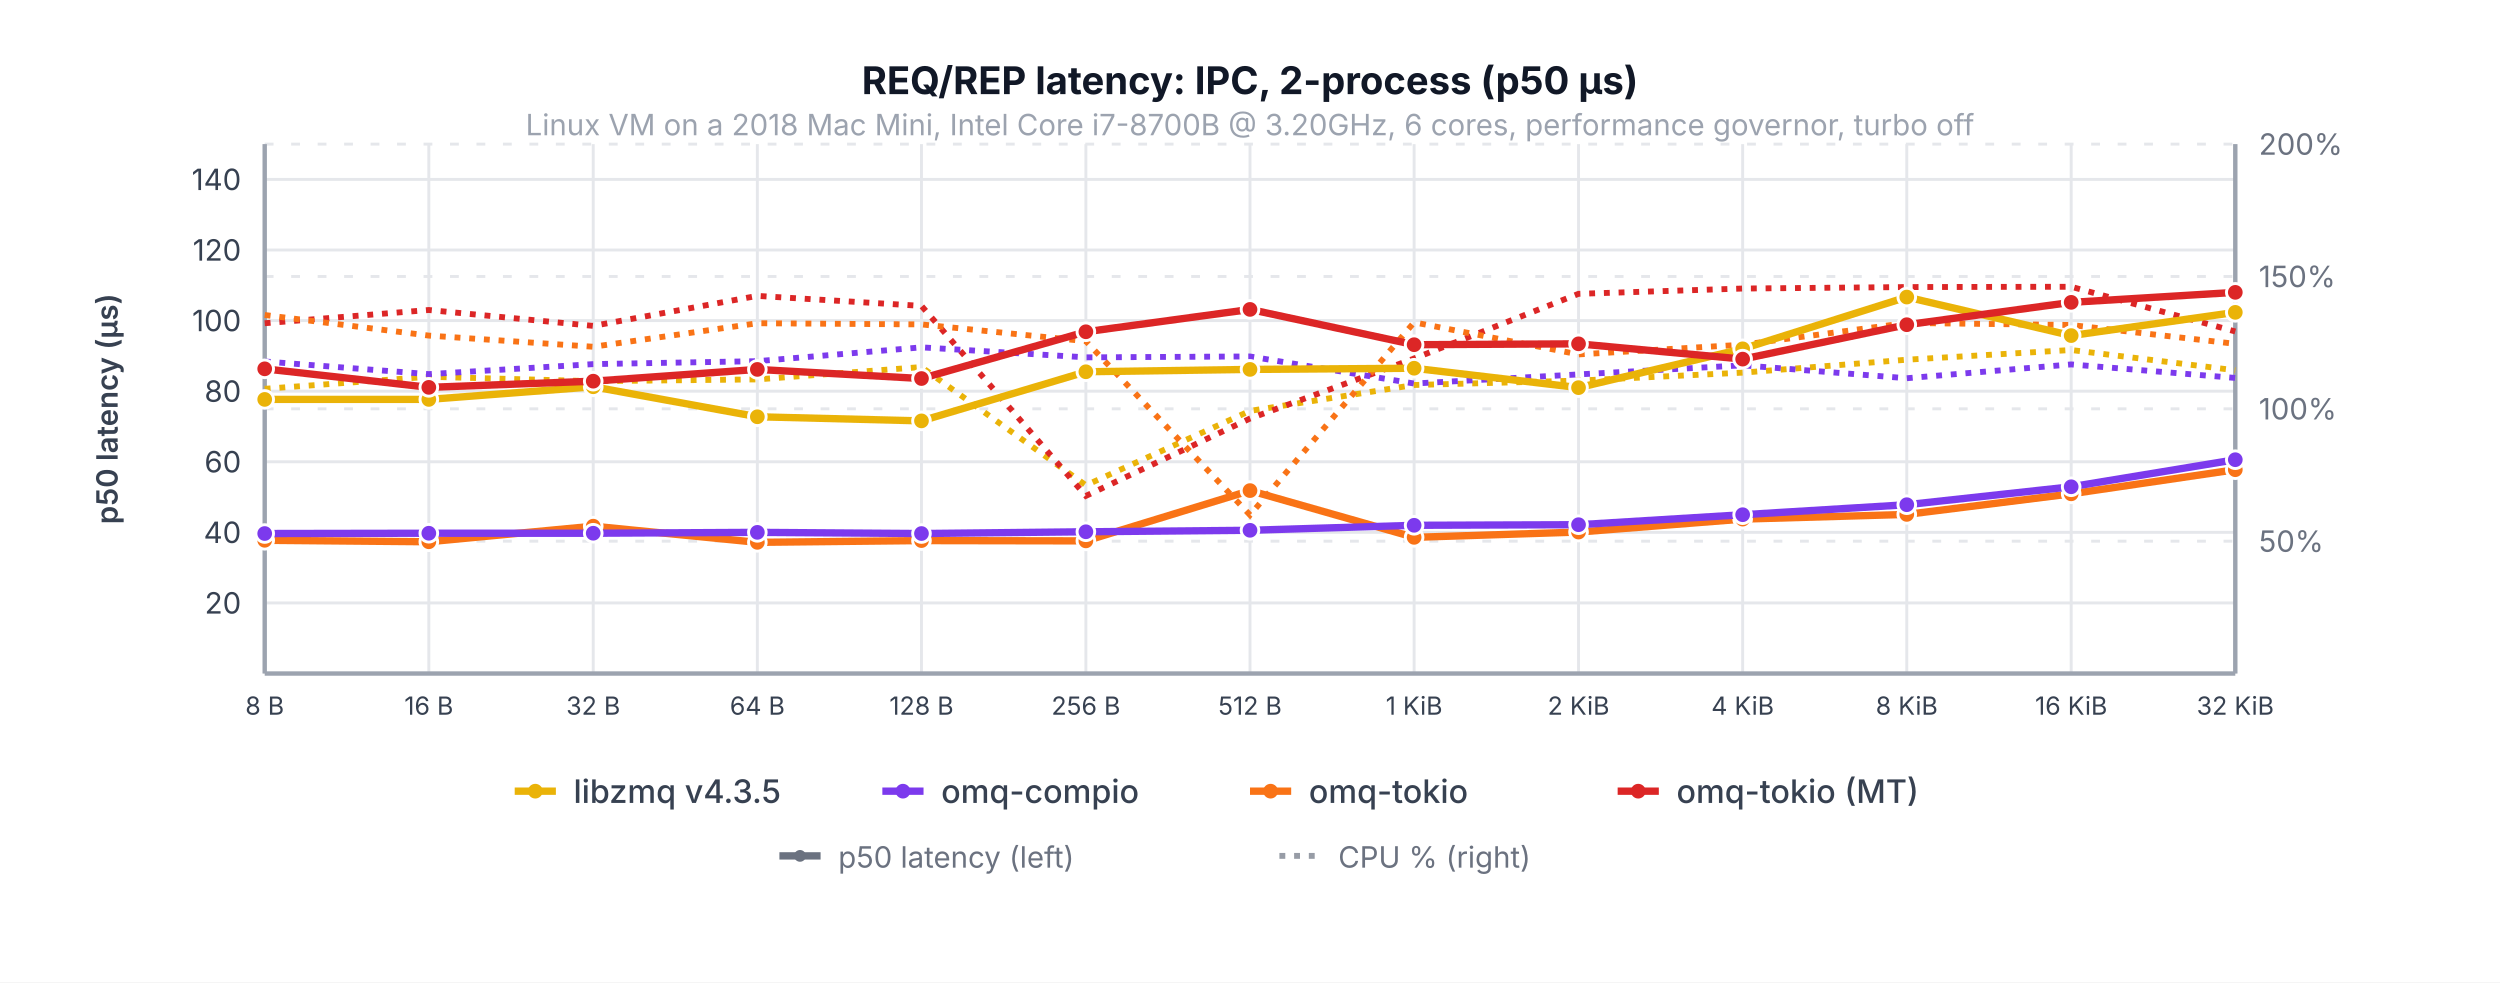
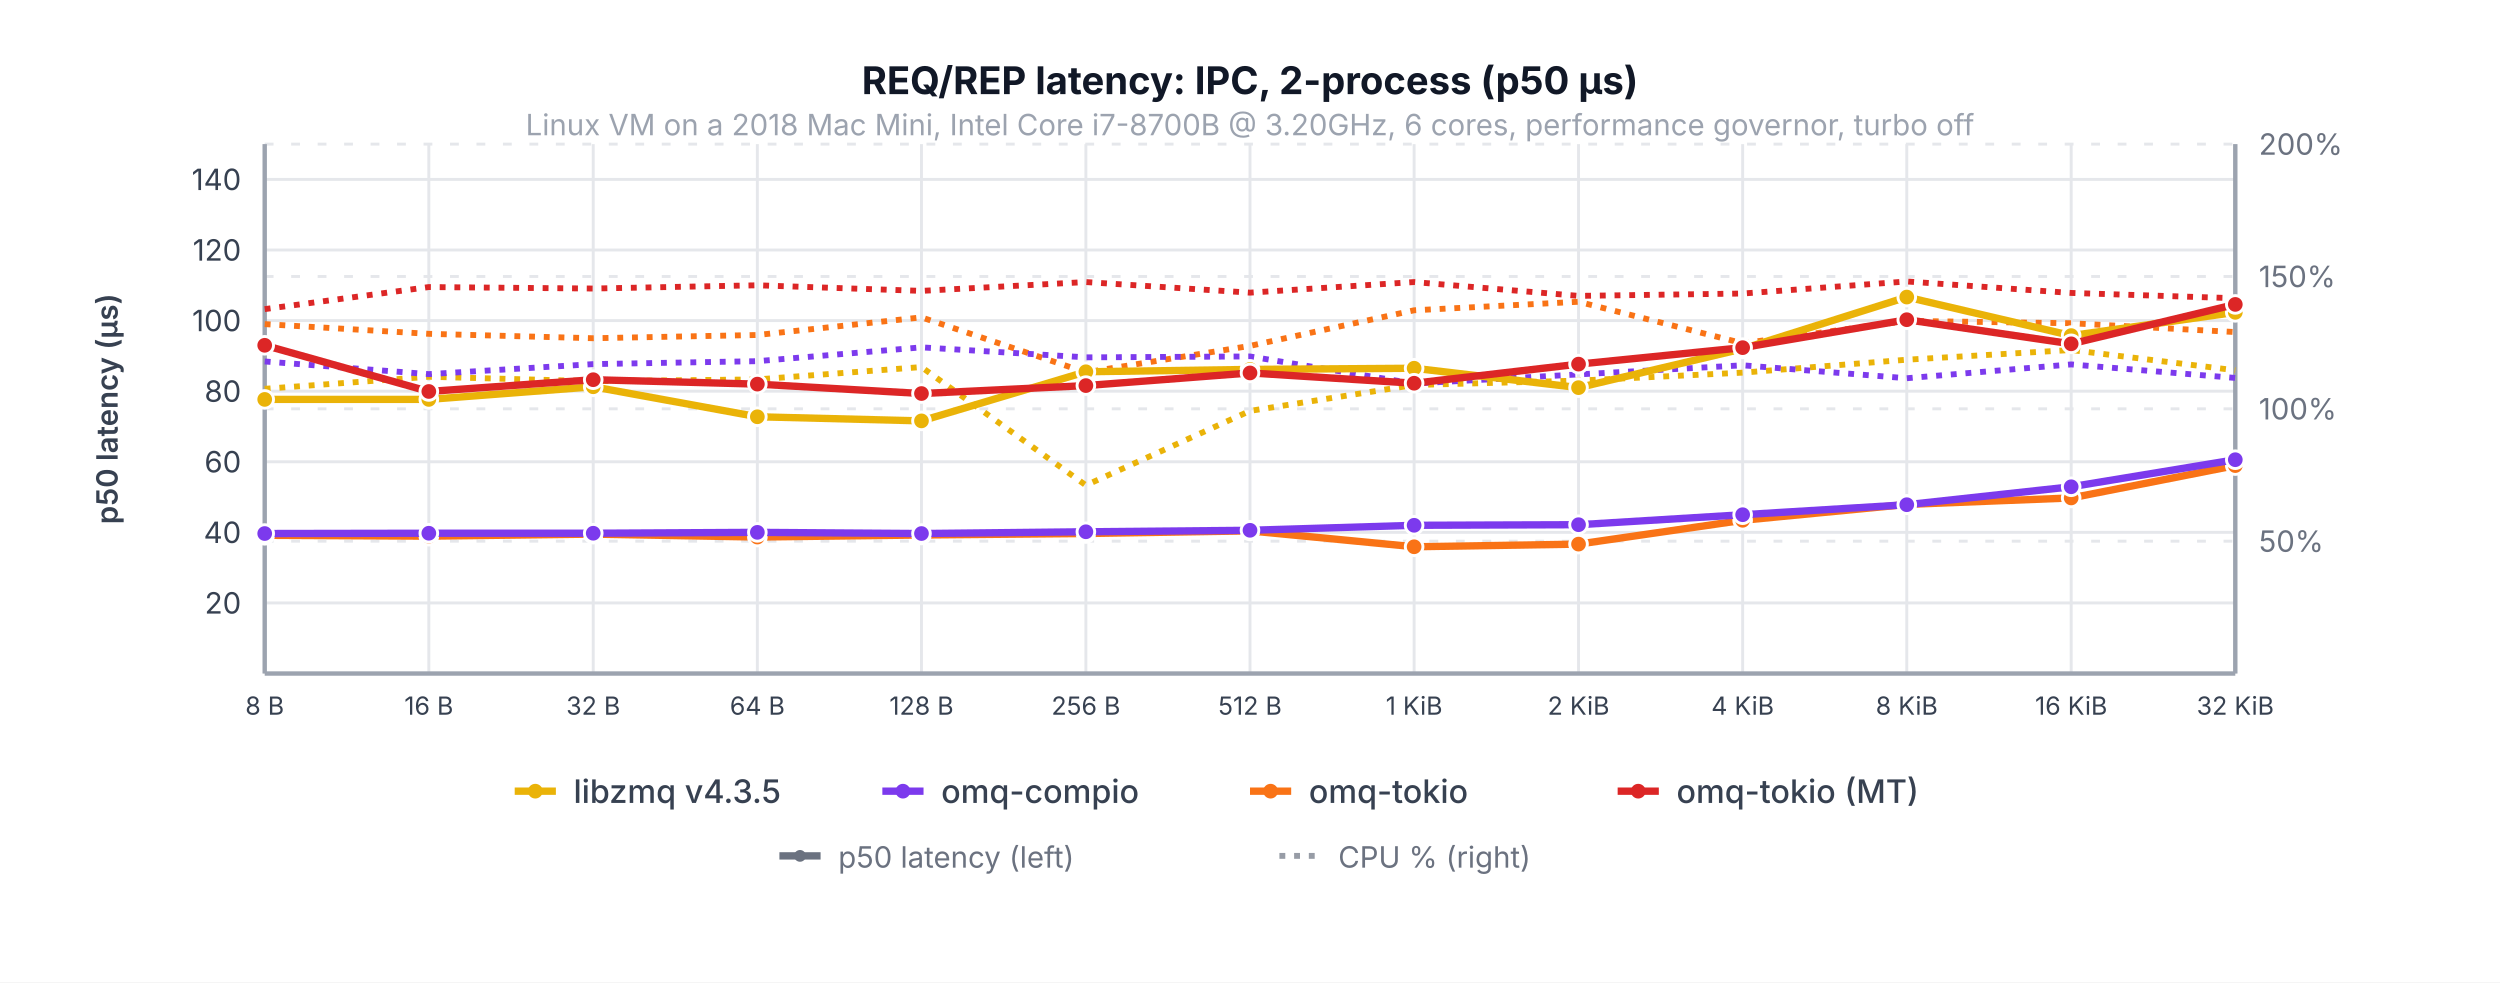
<svg xmlns="http://www.w3.org/2000/svg" viewBox="0 0 850 334" font-family="system-ui, -apple-system, sans-serif">
  <rect width="850" height="334" fill="white" />
  <text x="425.0" y="46" text-anchor="middle" fill="#9ca3af" font-size="10">Linux VM on a 2018 Mac Mini, Intel Core i7-8700B @ 3.20GHz, 6 cores, performance governor, turbo off</text>
  <text x="425.0" y="32.0" text-anchor="middle" fill="#111827" font-size="13" font-weight="700">REQ/REP latency: IPC, 2-process (p50 µs)</text>
  <line x1="90.0" y1="205.0" x2="760.0" y2="205.0" stroke="#e5e7eb" stroke-width="1" />
  <text x="82.0" y="205.0" text-anchor="end" dominant-baseline="middle" fill="#374151" font-size="10">20</text>
  <line x1="90.0" y1="181.0" x2="760.0" y2="181.0" stroke="#e5e7eb" stroke-width="1" />
  <text x="82.0" y="181.0" text-anchor="end" dominant-baseline="middle" fill="#374151" font-size="10">40</text>
  <line x1="90.0" y1="157.0" x2="760.0" y2="157.0" stroke="#e5e7eb" stroke-width="1" />
  <text x="82.0" y="157.0" text-anchor="end" dominant-baseline="middle" fill="#374151" font-size="10">60</text>
  <line x1="90.0" y1="133.0" x2="760.0" y2="133.0" stroke="#e5e7eb" stroke-width="1" />
  <text x="82.0" y="133.0" text-anchor="end" dominant-baseline="middle" fill="#374151" font-size="10">80</text>
  <line x1="90.0" y1="109.0" x2="760.0" y2="109.0" stroke="#e5e7eb" stroke-width="1" />
  <text x="82.0" y="109.0" text-anchor="end" dominant-baseline="middle" fill="#374151" font-size="10">100</text>
  <line x1="90.0" y1="85.0" x2="760.0" y2="85.0" stroke="#e5e7eb" stroke-width="1" />
  <text x="82.0" y="85.0" text-anchor="end" dominant-baseline="middle" fill="#374151" font-size="10">120</text>
  <line x1="90.0" y1="61.0" x2="760.0" y2="61.0" stroke="#e5e7eb" stroke-width="1" />
  <text x="82.0" y="61.0" text-anchor="end" dominant-baseline="middle" fill="#374151" font-size="10">140</text>
  <line x1="90.0" y1="184.0" x2="760.0" y2="184.0" stroke="#e5e7eb" stroke-width="1" stroke-dasharray="3,6" />
  <text x="768.0" y="184.0" text-anchor="start" dominant-baseline="middle" fill="#6b7280" font-size="10">50%</text>
  <line x1="90.0" y1="139.0" x2="760.0" y2="139.0" stroke="#e5e7eb" stroke-width="1" stroke-dasharray="3,6" />
  <text x="768.0" y="139.0" text-anchor="start" dominant-baseline="middle" fill="#6b7280" font-size="10">100%</text>
  <line x1="90.0" y1="94.0" x2="760.0" y2="94.0" stroke="#e5e7eb" stroke-width="1" stroke-dasharray="3,6" />
  <text x="768.0" y="94.0" text-anchor="start" dominant-baseline="middle" fill="#6b7280" font-size="10">150%</text>
  <line x1="90.0" y1="49.0" x2="760.0" y2="49.0" stroke="#e5e7eb" stroke-width="1" stroke-dasharray="3,6" />
  <text x="768.0" y="49.0" text-anchor="start" dominant-baseline="middle" fill="#6b7280" font-size="10">200%</text>
  <line x1="90.0" y1="49.0" x2="90.0" y2="229.0" stroke="#e5e7eb" stroke-width="1" />
  <line x1="145.8" y1="49.0" x2="145.8" y2="229.0" stroke="#e5e7eb" stroke-width="1" />
  <line x1="201.7" y1="49.0" x2="201.7" y2="229.0" stroke="#e5e7eb" stroke-width="1" />
  <line x1="257.5" y1="49.0" x2="257.5" y2="229.0" stroke="#e5e7eb" stroke-width="1" />
  <line x1="313.3" y1="49.0" x2="313.3" y2="229.0" stroke="#e5e7eb" stroke-width="1" />
  <line x1="369.2" y1="49.0" x2="369.2" y2="229.0" stroke="#e5e7eb" stroke-width="1" />
  <line x1="425.0" y1="49.0" x2="425.0" y2="229.0" stroke="#e5e7eb" stroke-width="1" />
  <line x1="480.8" y1="49.0" x2="480.8" y2="229.0" stroke="#e5e7eb" stroke-width="1" />
  <line x1="536.7" y1="49.0" x2="536.7" y2="229.0" stroke="#e5e7eb" stroke-width="1" />
  <line x1="592.5" y1="49.0" x2="592.5" y2="229.0" stroke="#e5e7eb" stroke-width="1" />
  <line x1="648.3" y1="49.0" x2="648.3" y2="229.0" stroke="#e5e7eb" stroke-width="1" />
  <line x1="704.2" y1="49.0" x2="704.2" y2="229.0" stroke="#e5e7eb" stroke-width="1" />
  <line x1="760.0" y1="49.0" x2="760.0" y2="229.0" stroke="#e5e7eb" stroke-width="1" />
  <line x1="90.0" y1="49.0" x2="90.0" y2="229.0" stroke="#9ca3af" stroke-width="1.5" />
  <line x1="760.0" y1="49.0" x2="760.0" y2="229.0" stroke="#9ca3af" stroke-width="1.5" />
  <line x1="90.0" y1="229.0" x2="760.0" y2="229.0" stroke="#9ca3af" stroke-width="1.5" />
  <text x="40.0" y="139.0" text-anchor="middle" fill="#374151" font-size="10" font-weight="600" transform="rotate(-90,40.0,139.0)">p50 latency (µs)</text>
  <polyline points="90.0,132.2 145.8,128.1 201.7,129.6 257.5,129.0 313.3,124.8 369.2,165.0 425.0,139.7 480.8,130.9 536.7,129.4 592.5,126.7 648.3,122.3 704.2,119.0 760.0,125.9" fill="none" stroke="#eab308" stroke-width="2" stroke-dasharray="2,3" />
-   <polyline points="90.0,109.9 145.8,105.4 201.7,110.8 257.5,100.6 313.3,104.0 369.2,168.6 425.0,142.3 480.8,121.9 536.7,99.9 592.5,98.1 648.3,97.6 704.2,97.5 760.0,112.7" fill="none" stroke="#dc2626" stroke-width="2" stroke-dasharray="2,3" />
-   <polyline points="90.0,107.1 145.8,114.1 201.7,117.9 257.5,109.9 313.3,110.3 369.2,116.0 425.0,175.1 480.8,109.6 536.7,120.5 592.5,117.2 648.3,109.8 704.2,110.5 760.0,116.9" fill="none" stroke="#f97316" stroke-width="2" stroke-dasharray="2,3" />
+   <polyline points="90.0,105.1 145.8,97.6 201.7,98.1 257.5,97.0 313.3,98.9 369.2,95.9 425.0,99.5 480.8,95.9 536.7,100.6 592.5,99.8 648.3,95.7 704.2,99.6 760.0,101.4" fill="none" stroke="#dc2626" stroke-width="2" stroke-dasharray="2,3" />
+   <polyline points="90.0,110.2 145.8,113.5 201.7,115.0 257.5,113.9 313.3,107.9 369.2,126.6 425.0,117.6 480.8,105.5 536.7,102.6 592.5,116.7 648.3,109.1 704.2,109.9 760.0,112.9" fill="none" stroke="#f97316" stroke-width="2" stroke-dasharray="2,3" />
  <polyline points="90.0,122.9 145.8,127.2 201.7,123.8 257.5,122.8 313.3,118.1 369.2,121.5 425.0,121.2 480.8,130.4 536.7,127.3 592.5,124.2 648.3,128.6 704.2,123.9 760.0,128.5" fill="none" stroke="#7c3aed" stroke-width="2" stroke-dasharray="2,3" />
  <polyline points="90.0,135.8 145.8,135.8 201.7,131.5 257.5,141.7 313.3,143.1 369.2,126.4 425.0,125.6 480.8,125.2 536.7,131.8 592.5,118.6 648.3,101.0 704.2,114.1 760.0,106.2" fill="none" stroke="#eab308" stroke-width="2.5" stroke-linecap="round" stroke-linejoin="round" />
  <circle cx="90.0" cy="135.8" r="3" fill="#eab308" stroke="white" stroke-width="1" />
  <circle cx="145.8" cy="135.8" r="3" fill="#eab308" stroke="white" stroke-width="1" />
  <circle cx="201.7" cy="131.5" r="3" fill="#eab308" stroke="white" stroke-width="1" />
  <circle cx="257.5" cy="141.7" r="3" fill="#eab308" stroke="white" stroke-width="1" />
  <circle cx="313.3" cy="143.1" r="3" fill="#eab308" stroke="white" stroke-width="1" />
  <circle cx="369.2" cy="126.4" r="3" fill="#eab308" stroke="white" stroke-width="1" />
  <circle cx="425.0" cy="125.6" r="3" fill="#eab308" stroke="white" stroke-width="1" />
  <circle cx="480.8" cy="125.2" r="3" fill="#eab308" stroke="white" stroke-width="1" />
  <circle cx="536.7" cy="131.8" r="3" fill="#eab308" stroke="white" stroke-width="1" />
  <circle cx="592.5" cy="118.6" r="3" fill="#eab308" stroke="white" stroke-width="1" />
  <circle cx="648.3" cy="101.0" r="3" fill="#eab308" stroke="white" stroke-width="1" />
  <circle cx="704.2" cy="114.1" r="3" fill="#eab308" stroke="white" stroke-width="1" />
  <circle cx="760.0" cy="106.2" r="3" fill="#eab308" stroke="white" stroke-width="1" />
-   <polyline points="90.0,125.4 145.8,131.7 201.7,129.6 257.5,125.6 313.3,128.7 369.2,112.8 425.0,105.2 480.8,117.2 536.7,116.9 592.5,122.1 648.3,110.4 704.2,102.8 760.0,99.4" fill="none" stroke="#dc2626" stroke-width="2.5" stroke-linecap="round" stroke-linejoin="round" />
-   <circle cx="90.0" cy="125.4" r="3" fill="#dc2626" stroke="white" stroke-width="1" />
-   <circle cx="145.8" cy="131.7" r="3" fill="#dc2626" stroke="white" stroke-width="1" />
-   <circle cx="201.7" cy="129.6" r="3" fill="#dc2626" stroke="white" stroke-width="1" />
-   <circle cx="257.5" cy="125.6" r="3" fill="#dc2626" stroke="white" stroke-width="1" />
-   <circle cx="313.3" cy="128.7" r="3" fill="#dc2626" stroke="white" stroke-width="1" />
-   <circle cx="369.2" cy="112.8" r="3" fill="#dc2626" stroke="white" stroke-width="1" />
-   <circle cx="425.0" cy="105.2" r="3" fill="#dc2626" stroke="white" stroke-width="1" />
-   <circle cx="480.8" cy="117.2" r="3" fill="#dc2626" stroke="white" stroke-width="1" />
-   <circle cx="536.7" cy="116.9" r="3" fill="#dc2626" stroke="white" stroke-width="1" />
-   <circle cx="592.5" cy="122.1" r="3" fill="#dc2626" stroke="white" stroke-width="1" />
-   <circle cx="648.3" cy="110.4" r="3" fill="#dc2626" stroke="white" stroke-width="1" />
-   <circle cx="704.2" cy="102.8" r="3" fill="#dc2626" stroke="white" stroke-width="1" />
-   <circle cx="760.0" cy="99.4" r="3" fill="#dc2626" stroke="white" stroke-width="1" />
-   <polyline points="90.0,183.7 145.8,184.2 201.7,178.9 257.5,184.4 313.3,183.8 369.2,183.9 425.0,166.8 480.8,182.7 536.7,180.9 592.5,176.5 648.3,174.9 704.2,167.9 760.0,159.7" fill="none" stroke="#f97316" stroke-width="2.5" stroke-linecap="round" stroke-linejoin="round" />
-   <circle cx="90.0" cy="183.7" r="3" fill="#f97316" stroke="white" stroke-width="1" />
-   <circle cx="145.8" cy="184.2" r="3" fill="#f97316" stroke="white" stroke-width="1" />
-   <circle cx="201.7" cy="178.9" r="3" fill="#f97316" stroke="white" stroke-width="1" />
-   <circle cx="257.5" cy="184.4" r="3" fill="#f97316" stroke="white" stroke-width="1" />
-   <circle cx="313.3" cy="183.8" r="3" fill="#f97316" stroke="white" stroke-width="1" />
-   <circle cx="369.2" cy="183.9" r="3" fill="#f97316" stroke="white" stroke-width="1" />
-   <circle cx="425.0" cy="166.8" r="3" fill="#f97316" stroke="white" stroke-width="1" />
-   <circle cx="480.8" cy="182.7" r="3" fill="#f97316" stroke="white" stroke-width="1" />
-   <circle cx="536.7" cy="180.9" r="3" fill="#f97316" stroke="white" stroke-width="1" />
-   <circle cx="592.5" cy="176.5" r="3" fill="#f97316" stroke="white" stroke-width="1" />
-   <circle cx="648.3" cy="174.9" r="3" fill="#f97316" stroke="white" stroke-width="1" />
-   <circle cx="704.2" cy="167.9" r="3" fill="#f97316" stroke="white" stroke-width="1" />
-   <circle cx="760.0" cy="159.7" r="3" fill="#f97316" stroke="white" stroke-width="1" />
+   <polyline points="90.0,117.4 145.8,133.1 201.7,129.1 257.5,130.6 313.3,133.8 369.2,131.1 425.0,126.8 480.8,130.3 536.7,123.8 592.5,118.2 648.3,108.7 704.2,116.9 760.0,103.5" fill="none" stroke="#dc2626" stroke-width="2.5" stroke-linecap="round" stroke-linejoin="round" />
+   <circle cx="90.0" cy="117.4" r="3" fill="#dc2626" stroke="white" stroke-width="1" />
+   <circle cx="145.8" cy="133.1" r="3" fill="#dc2626" stroke="white" stroke-width="1" />
+   <circle cx="201.7" cy="129.1" r="3" fill="#dc2626" stroke="white" stroke-width="1" />
+   <circle cx="257.5" cy="130.6" r="3" fill="#dc2626" stroke="white" stroke-width="1" />
+   <circle cx="313.3" cy="133.8" r="3" fill="#dc2626" stroke="white" stroke-width="1" />
+   <circle cx="369.2" cy="131.1" r="3" fill="#dc2626" stroke="white" stroke-width="1" />
+   <circle cx="425.0" cy="126.8" r="3" fill="#dc2626" stroke="white" stroke-width="1" />
+   <circle cx="480.8" cy="130.3" r="3" fill="#dc2626" stroke="white" stroke-width="1" />
+   <circle cx="536.7" cy="123.8" r="3" fill="#dc2626" stroke="white" stroke-width="1" />
+   <circle cx="592.5" cy="118.2" r="3" fill="#dc2626" stroke="white" stroke-width="1" />
+   <circle cx="648.3" cy="108.7" r="3" fill="#dc2626" stroke="white" stroke-width="1" />
+   <circle cx="704.2" cy="116.9" r="3" fill="#dc2626" stroke="white" stroke-width="1" />
+   <circle cx="760.0" cy="103.5" r="3" fill="#dc2626" stroke="white" stroke-width="1" />
+   <polyline points="90.0,182.0 145.8,182.3 201.7,181.6 257.5,182.6 313.3,181.9 369.2,181.4 425.0,180.5 480.8,185.9 536.7,185.0 592.5,176.9 648.3,171.5 704.2,169.3 760.0,158.3" fill="none" stroke="#f97316" stroke-width="2.5" stroke-linecap="round" stroke-linejoin="round" />
+   <circle cx="90.0" cy="182.0" r="3" fill="#f97316" stroke="white" stroke-width="1" />
+   <circle cx="145.8" cy="182.3" r="3" fill="#f97316" stroke="white" stroke-width="1" />
+   <circle cx="201.7" cy="181.6" r="3" fill="#f97316" stroke="white" stroke-width="1" />
+   <circle cx="257.5" cy="182.6" r="3" fill="#f97316" stroke="white" stroke-width="1" />
+   <circle cx="313.3" cy="181.9" r="3" fill="#f97316" stroke="white" stroke-width="1" />
+   <circle cx="369.2" cy="181.4" r="3" fill="#f97316" stroke="white" stroke-width="1" />
+   <circle cx="425.0" cy="180.5" r="3" fill="#f97316" stroke="white" stroke-width="1" />
+   <circle cx="480.8" cy="185.9" r="3" fill="#f97316" stroke="white" stroke-width="1" />
+   <circle cx="536.7" cy="185.0" r="3" fill="#f97316" stroke="white" stroke-width="1" />
+   <circle cx="592.5" cy="176.9" r="3" fill="#f97316" stroke="white" stroke-width="1" />
+   <circle cx="648.3" cy="171.5" r="3" fill="#f97316" stroke="white" stroke-width="1" />
+   <circle cx="704.2" cy="169.3" r="3" fill="#f97316" stroke="white" stroke-width="1" />
+   <circle cx="760.0" cy="158.3" r="3" fill="#f97316" stroke="white" stroke-width="1" />
  <polyline points="90.0,181.4 145.8,181.3 201.7,181.3 257.5,181.0 313.3,181.4 369.2,180.8 425.0,180.3 480.8,178.6 536.7,178.4 592.5,175.0 648.3,171.6 704.2,165.5 760.0,156.3" fill="none" stroke="#7c3aed" stroke-width="2.5" stroke-linecap="round" stroke-linejoin="round" />
  <circle cx="90.0" cy="181.4" r="3" fill="#7c3aed" stroke="white" stroke-width="1" />
  <circle cx="145.8" cy="181.3" r="3" fill="#7c3aed" stroke="white" stroke-width="1" />
  <circle cx="201.7" cy="181.3" r="3" fill="#7c3aed" stroke="white" stroke-width="1" />
  <circle cx="257.5" cy="181.0" r="3" fill="#7c3aed" stroke="white" stroke-width="1" />
  <circle cx="313.3" cy="181.4" r="3" fill="#7c3aed" stroke="white" stroke-width="1" />
  <circle cx="369.2" cy="180.8" r="3" fill="#7c3aed" stroke="white" stroke-width="1" />
  <circle cx="425.0" cy="180.3" r="3" fill="#7c3aed" stroke="white" stroke-width="1" />
  <circle cx="480.8" cy="178.6" r="3" fill="#7c3aed" stroke="white" stroke-width="1" />
  <circle cx="536.7" cy="178.4" r="3" fill="#7c3aed" stroke="white" stroke-width="1" />
  <circle cx="592.5" cy="175.0" r="3" fill="#7c3aed" stroke="white" stroke-width="1" />
  <circle cx="648.3" cy="171.6" r="3" fill="#7c3aed" stroke="white" stroke-width="1" />
  <circle cx="704.2" cy="165.5" r="3" fill="#7c3aed" stroke="white" stroke-width="1" />
  <circle cx="760.0" cy="156.3" r="3" fill="#7c3aed" stroke="white" stroke-width="1" />
  <text x="90.0" y="243.0" text-anchor="middle" fill="#374151" font-size="8.5">8 B</text>
  <text x="145.8" y="243.0" text-anchor="middle" fill="#374151" font-size="8.5">16 B</text>
  <text x="201.7" y="243.0" text-anchor="middle" fill="#374151" font-size="8.5">32 B</text>
  <text x="257.5" y="243.0" text-anchor="middle" fill="#374151" font-size="8.5">64 B</text>
  <text x="313.3" y="243.0" text-anchor="middle" fill="#374151" font-size="8.5">128 B</text>
  <text x="369.2" y="243.0" text-anchor="middle" fill="#374151" font-size="8.5">256 B</text>
  <text x="425.0" y="243.0" text-anchor="middle" fill="#374151" font-size="8.5">512 B</text>
  <text x="480.8" y="243.0" text-anchor="middle" fill="#374151" font-size="8.5">1 KiB</text>
  <text x="536.7" y="243.0" text-anchor="middle" fill="#374151" font-size="8.5">2 KiB</text>
  <text x="592.5" y="243.0" text-anchor="middle" fill="#374151" font-size="8.5">4 KiB</text>
  <text x="648.3" y="243.0" text-anchor="middle" fill="#374151" font-size="8.5">8 KiB</text>
  <text x="704.2" y="243.0" text-anchor="middle" fill="#374151" font-size="8.5">16 KiB</text>
  <text x="760.0" y="243.0" text-anchor="middle" fill="#374151" font-size="8.5">32 KiB</text>
  <line x1="175" y1="269" x2="189" y2="269" stroke="#eab308" stroke-width="2.5" />
  <circle cx="182" cy="269" r="2.5" fill="#eab308" />
  <text x="195" y="273" fill="#374151" font-size="11" font-weight="500">libzmq v4.3.5</text>
  <line x1="300" y1="269" x2="314" y2="269" stroke="#7c3aed" stroke-width="2.5" />
  <circle cx="307" cy="269" r="2.5" fill="#7c3aed" />
  <text x="320" y="273" fill="#374151" font-size="11" font-weight="500">omq-compio</text>
  <line x1="425" y1="269" x2="439" y2="269" stroke="#f97316" stroke-width="2.5" />
  <circle cx="432" cy="269" r="2.5" fill="#f97316" />
  <text x="445" y="273" fill="#374151" font-size="11" font-weight="500">omq-tokio</text>
  <line x1="550" y1="269" x2="564" y2="269" stroke="#dc2626" stroke-width="2.5" />
  <circle cx="557" cy="269" r="2.5" fill="#dc2626" />
  <text x="570" y="273" fill="#374151" font-size="11" font-weight="500">omq-tokio (MT)</text>
  <line x1="265" y1="291" x2="279" y2="291" stroke="#6b7280" stroke-width="2.5" />
  <circle cx="272" cy="291" r="2" fill="#6b7280" />
  <text x="285" y="295" fill="#6b7280" font-size="10">p50 latency (left)</text>
  <line x1="435" y1="291" x2="449" y2="291" stroke="#6b7280" stroke-width="2" stroke-dasharray="2,3" opacity="0.7" />
  <text x="455" y="295" fill="#6b7280" font-size="10">CPU % (right)</text>
</svg>
